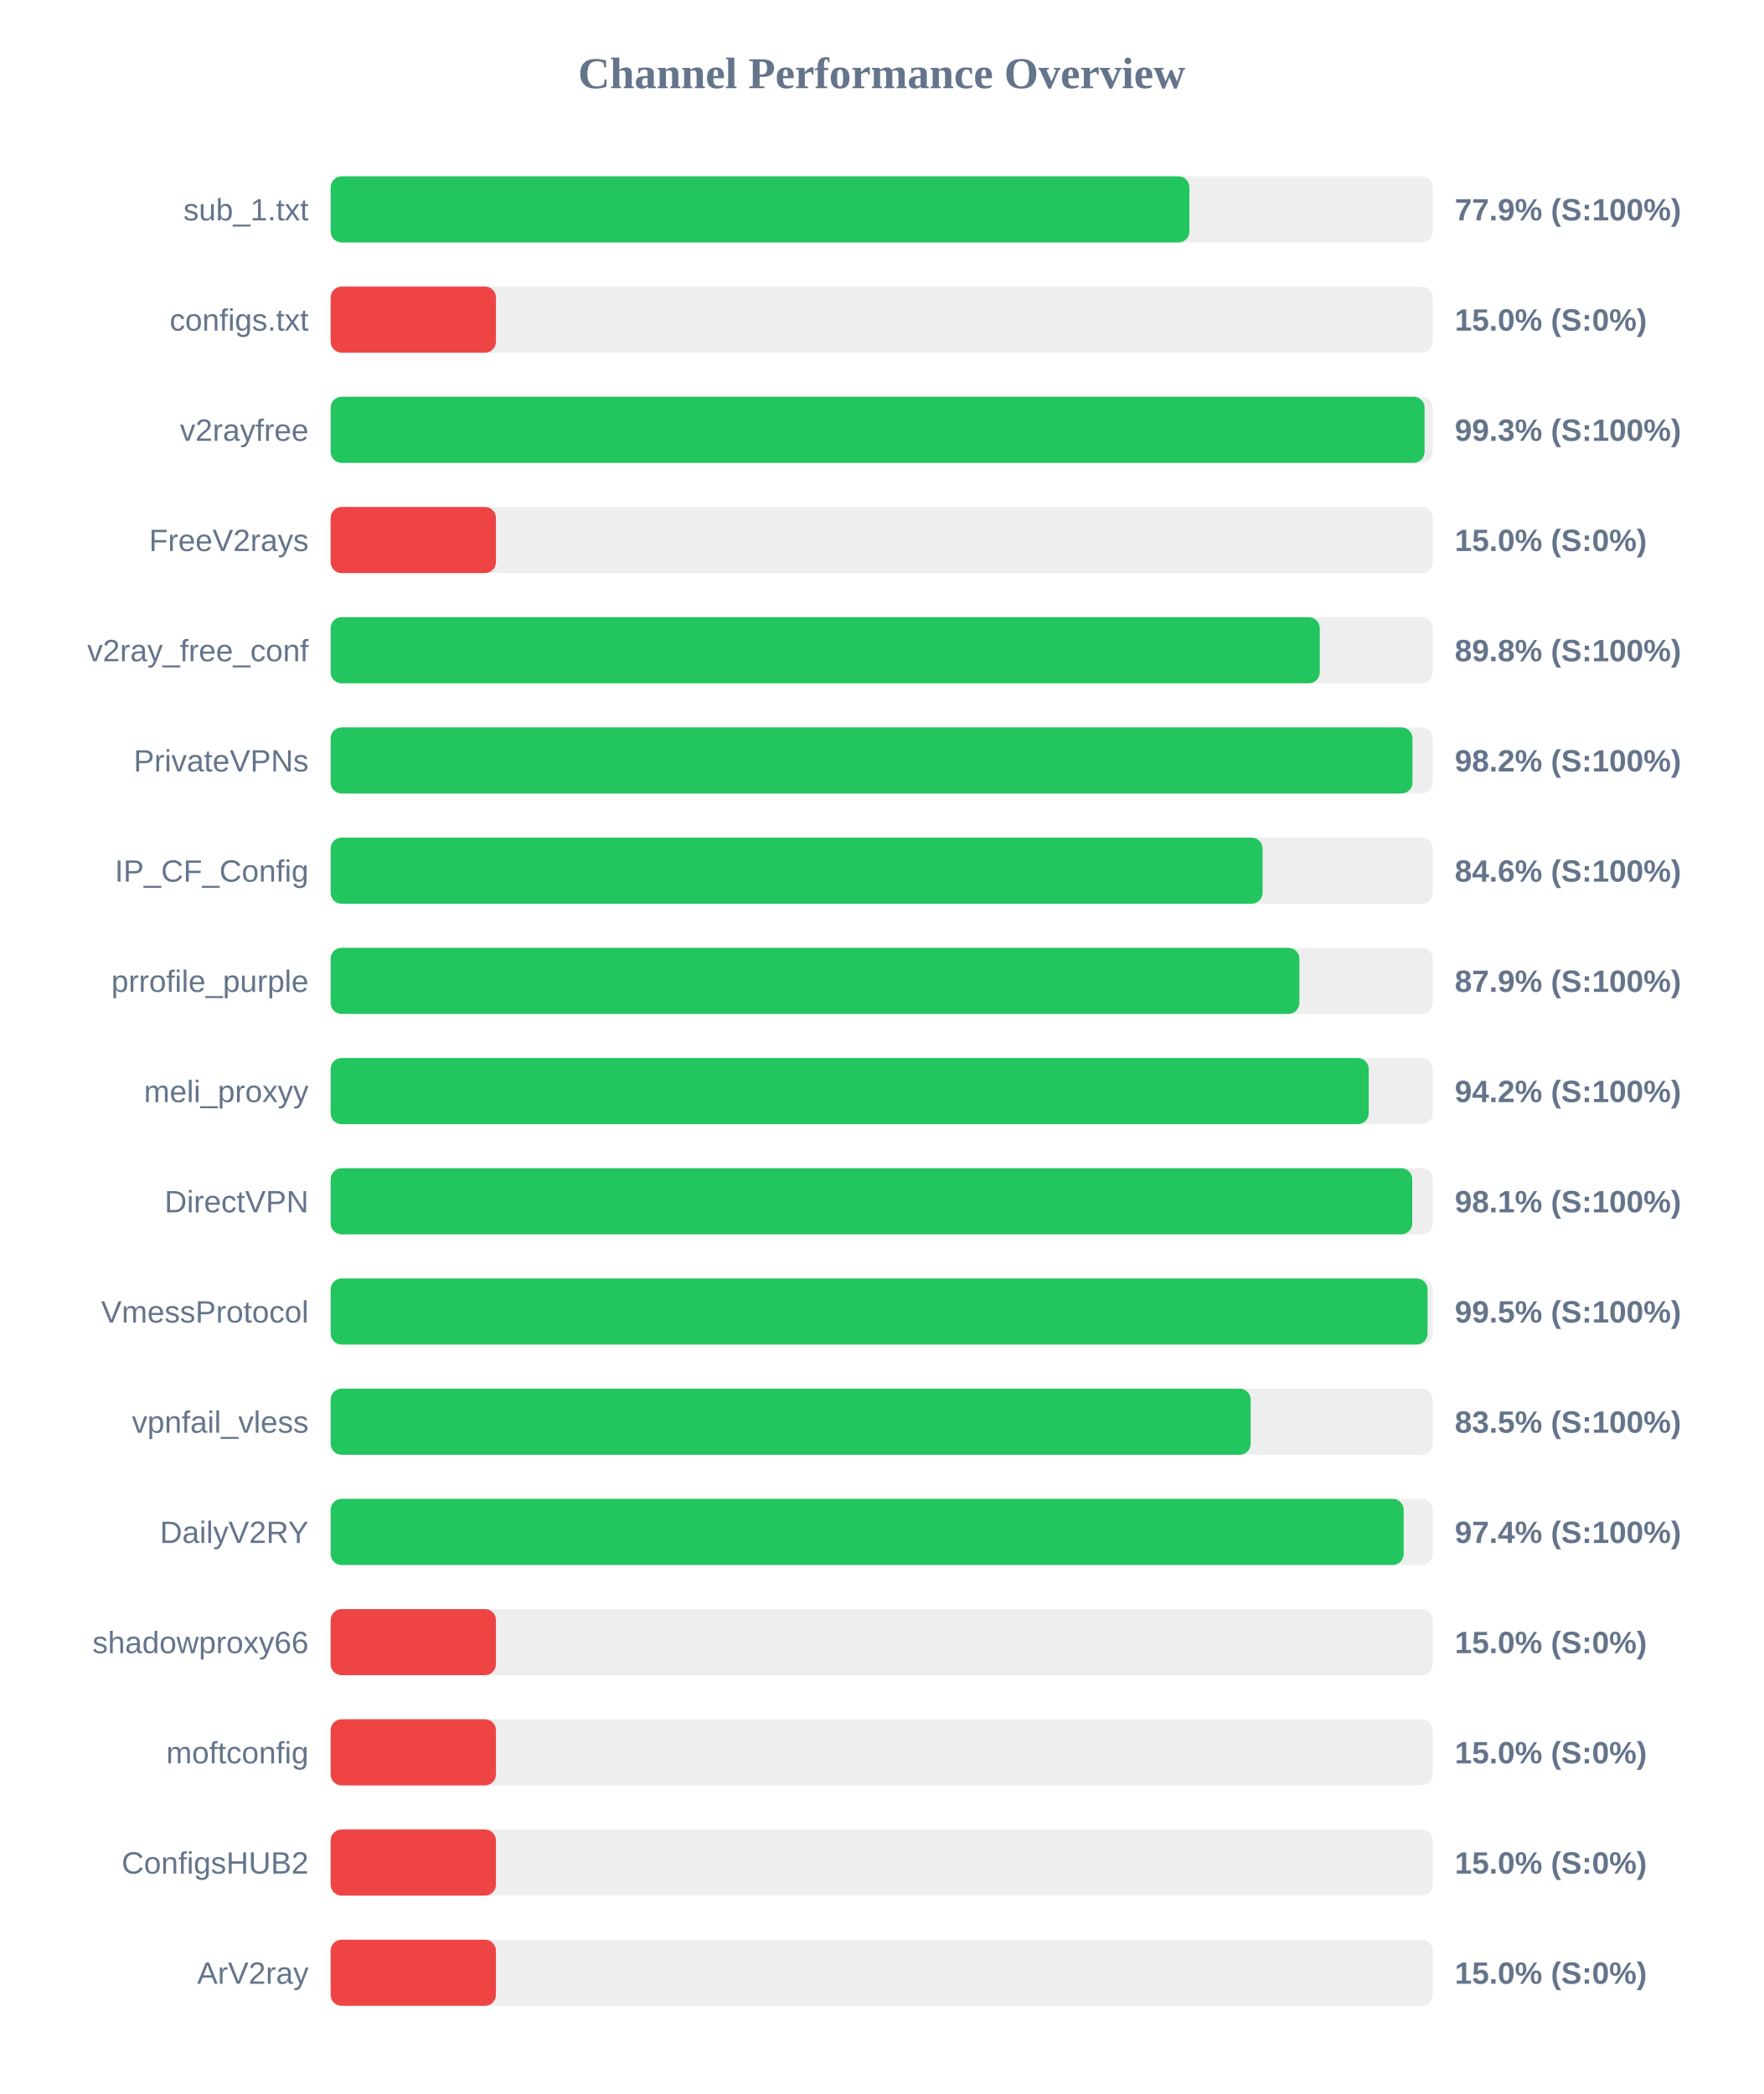
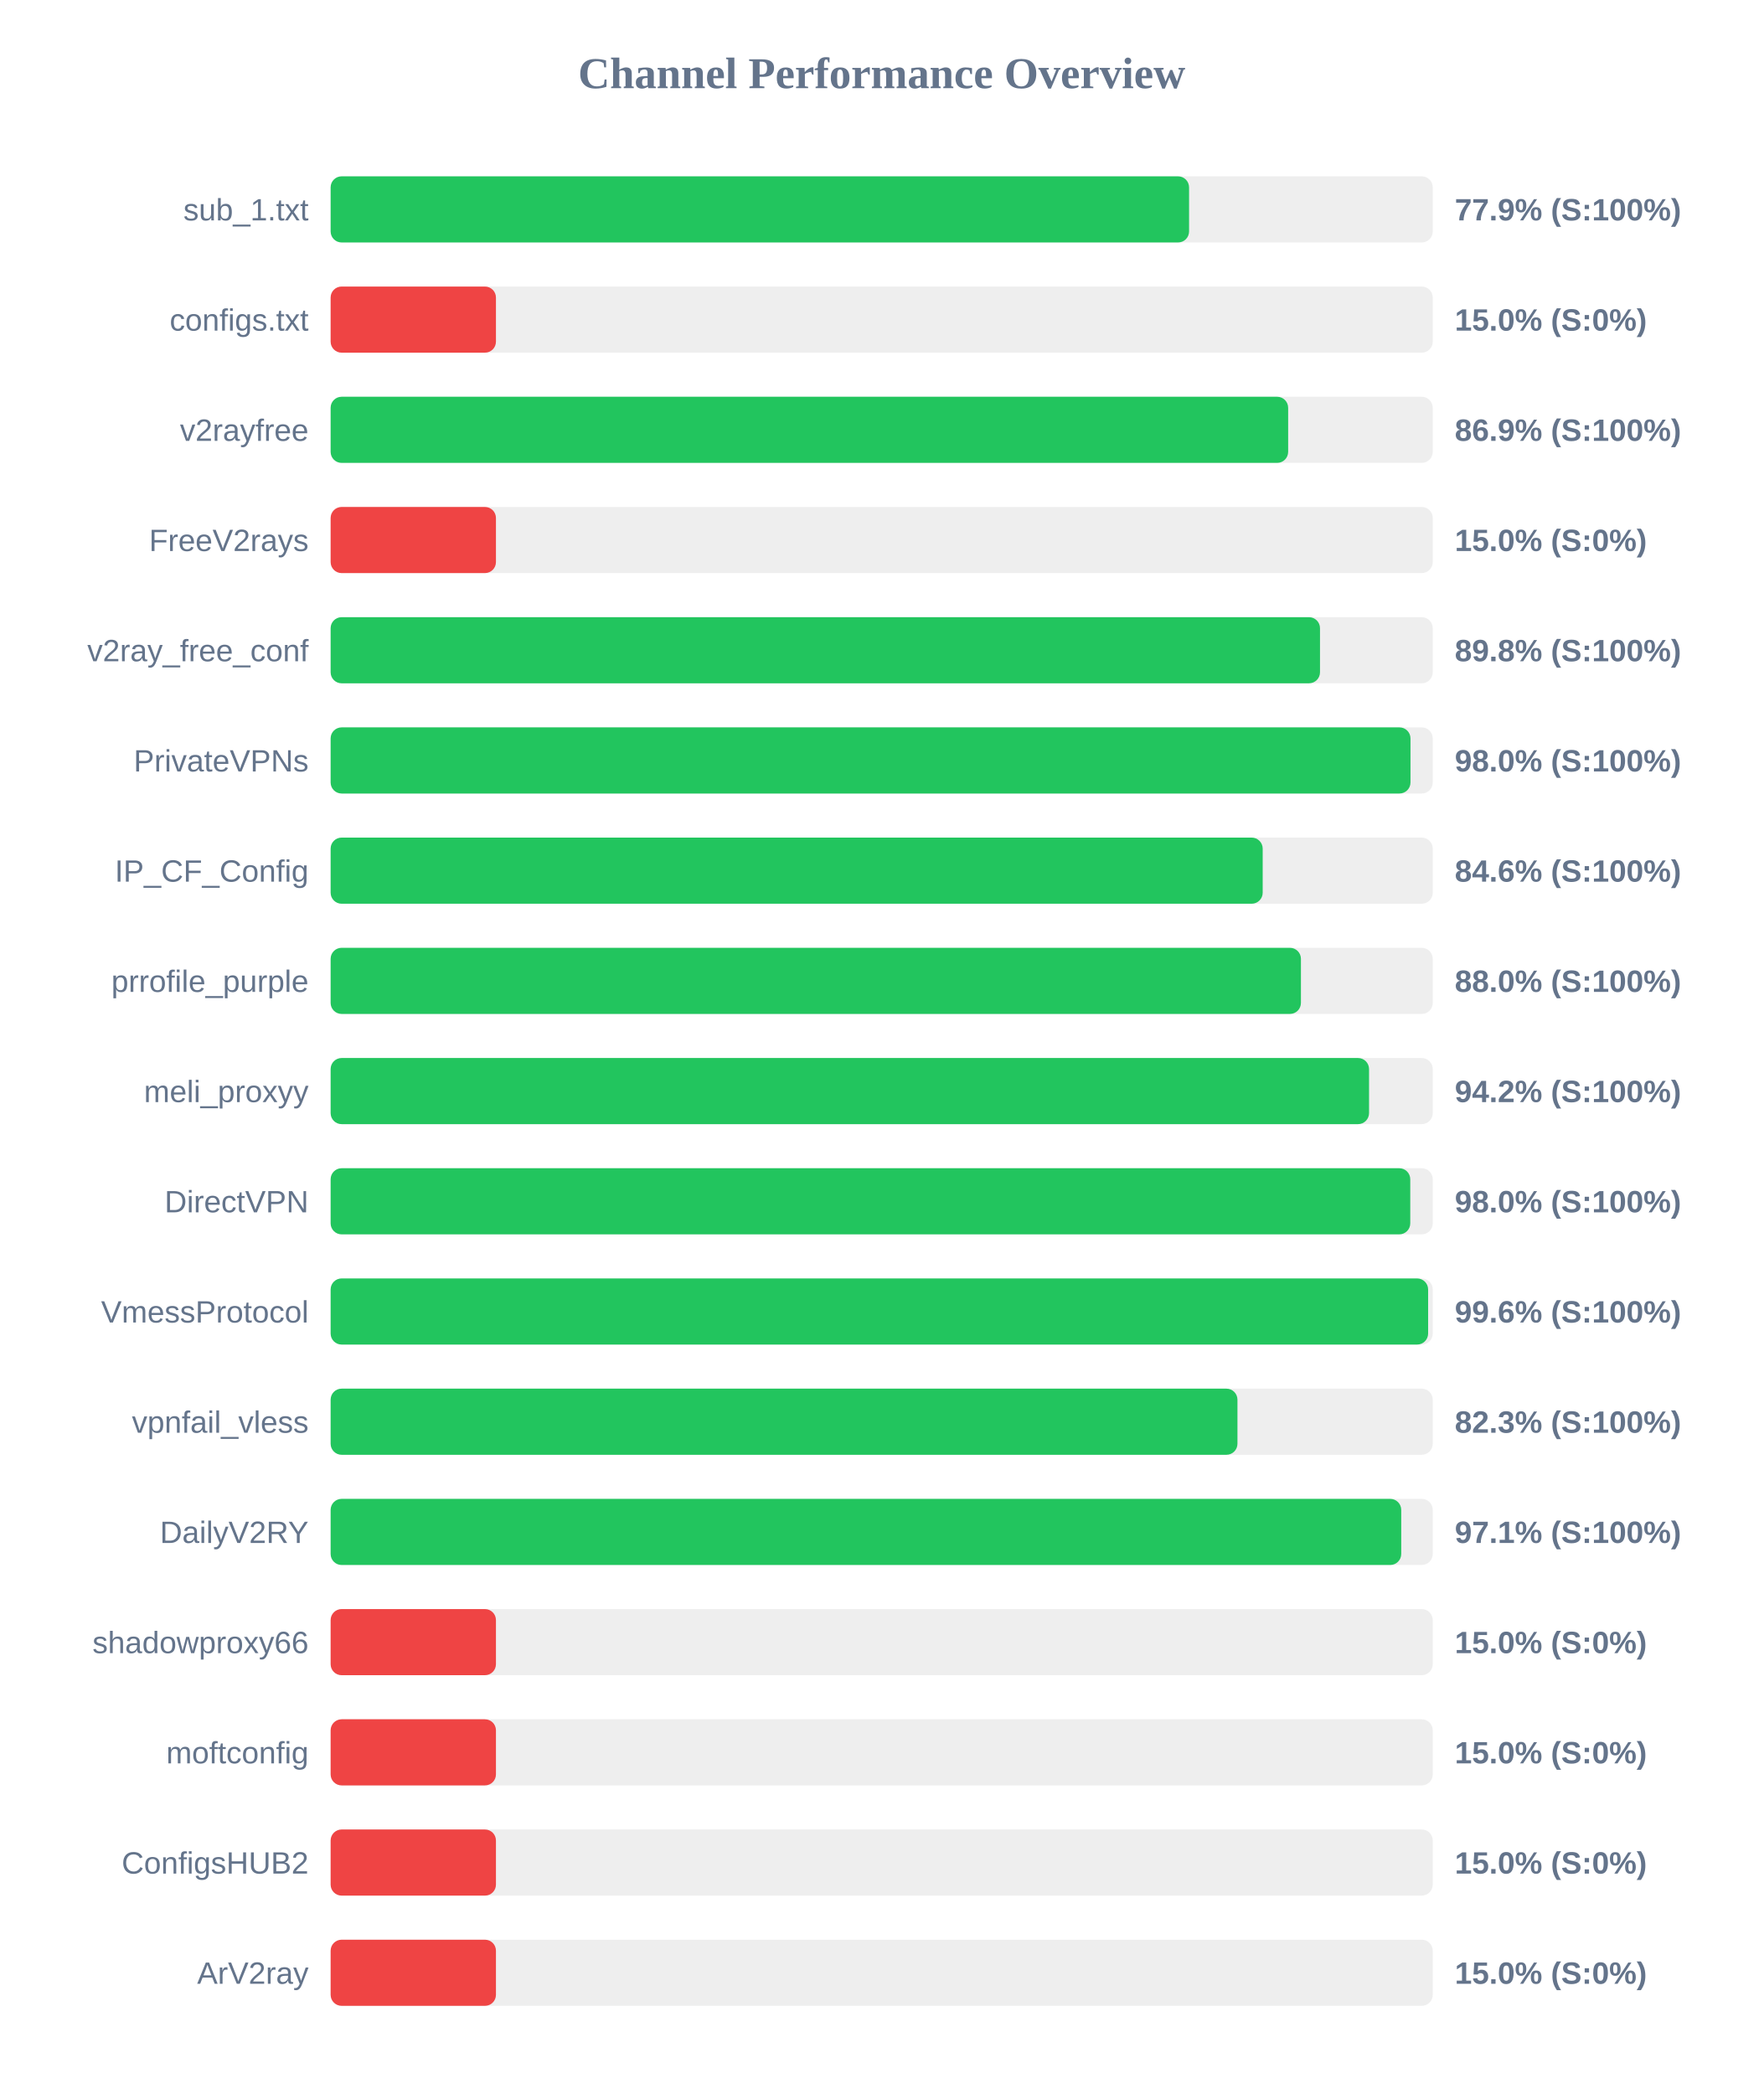
<svg xmlns="http://www.w3.org/2000/svg" width="800" height="950" version="1.1">
  <style>
        .row { font: 14px Arial; fill: #64748b; }
        .score { font: bold 14px Arial; fill: #64748b; }
    </style>
  <text x="400" y="40" text-anchor="middle" font-size="20px" font-weight="bold" fill="#64748b">Channel Performance Overview</text>
  <rect x="150" y="80" width="500" height="30" fill="#eee" rx="5" />
-   <rect x="150" y="80" width="389.6" height="30" fill="#22c55e" rx="5" />
+   <rect x="150" y="80" width="389.45" height="30" fill="#22c55e" rx="5" />
  <text x="140" y="100" text-anchor="end" class="row">sub_1.txt</text>
  <text x="660" y="100" text-anchor="start" class="score">77.9% (S:100%)</text>
  <rect x="150" y="130" width="500" height="30" fill="#eee" rx="5" />
  <rect x="150" y="130" width="75.0" height="30" fill="#ef4444" rx="5" />
  <text x="140" y="150" text-anchor="end" class="row">configs.txt</text>
  <text x="660" y="150" text-anchor="start" class="score">15.0% (S:0%)</text>
  <rect x="150" y="180" width="500" height="30" fill="#eee" rx="5" />
-   <rect x="150" y="180" width="496.3" height="30" fill="#22c55e" rx="5" />
+   <rect x="150" y="180" width="434.4" height="30" fill="#22c55e" rx="5" />
  <text x="140" y="200" text-anchor="end" class="row">v2rayfree</text>
-   <text x="660" y="200" text-anchor="start" class="score">99.3% (S:100%)</text>
+   <text x="660" y="200" text-anchor="start" class="score">86.9% (S:100%)</text>
  <rect x="150" y="230" width="500" height="30" fill="#eee" rx="5" />
  <rect x="150" y="230" width="75.0" height="30" fill="#ef4444" rx="5" />
  <text x="140" y="250" text-anchor="end" class="row">FreeV2rays</text>
  <text x="660" y="250" text-anchor="start" class="score">15.0% (S:0%)</text>
  <rect x="150" y="280" width="500" height="30" fill="#eee" rx="5" />
-   <rect x="150" y="280" width="448.75" height="30" fill="#22c55e" rx="5" />
+   <rect x="150" y="280" width="448.85" height="30" fill="#22c55e" rx="5" />
  <text x="140" y="300" text-anchor="end" class="row">v2ray_free_conf</text>
  <text x="660" y="300" text-anchor="start" class="score">89.8% (S:100%)</text>
  <rect x="150" y="330" width="500" height="30" fill="#eee" rx="5" />
-   <rect x="150" y="330" width="490.8" height="30" fill="#22c55e" rx="5" />
+   <rect x="150" y="330" width="489.9" height="30" fill="#22c55e" rx="5" />
  <text x="140" y="350" text-anchor="end" class="row">PrivateVPNs</text>
-   <text x="660" y="350" text-anchor="start" class="score">98.2% (S:100%)</text>
+   <text x="660" y="350" text-anchor="start" class="score">98.0% (S:100%)</text>
  <rect x="150" y="380" width="500" height="30" fill="#eee" rx="5" />
-   <rect x="150" y="380" width="422.8" height="30" fill="#22c55e" rx="5" />
+   <rect x="150" y="380" width="422.85" height="30" fill="#22c55e" rx="5" />
  <text x="140" y="400" text-anchor="end" class="row">IP_CF_Config</text>
  <text x="660" y="400" text-anchor="start" class="score">84.6% (S:100%)</text>
  <rect x="150" y="430" width="500" height="30" fill="#eee" rx="5" />
-   <rect x="150" y="430" width="439.5" height="30" fill="#22c55e" rx="5" />
+   <rect x="150" y="430" width="440.2" height="30" fill="#22c55e" rx="5" />
  <text x="140" y="450" text-anchor="end" class="row">prrofile_purple</text>
-   <text x="660" y="450" text-anchor="start" class="score">87.9% (S:100%)</text>
+   <text x="660" y="450" text-anchor="start" class="score">88.0% (S:100%)</text>
  <rect x="150" y="480" width="500" height="30" fill="#eee" rx="5" />
-   <rect x="150" y="480" width="470.95" height="30" fill="#22c55e" rx="5" />
+   <rect x="150" y="480" width="471.1" height="30" fill="#22c55e" rx="5" />
  <text x="140" y="500" text-anchor="end" class="row">meli_proxyy</text>
  <text x="660" y="500" text-anchor="start" class="score">94.2% (S:100%)</text>
  <rect x="150" y="530" width="500" height="30" fill="#eee" rx="5" />
-   <rect x="150" y="530" width="490.7" height="30" fill="#22c55e" rx="5" />
+   <rect x="150" y="530" width="489.8" height="30" fill="#22c55e" rx="5" />
  <text x="140" y="550" text-anchor="end" class="row">DirectVPN</text>
-   <text x="660" y="550" text-anchor="start" class="score">98.1% (S:100%)</text>
+   <text x="660" y="550" text-anchor="start" class="score">98.0% (S:100%)</text>
  <rect x="150" y="580" width="500" height="30" fill="#eee" rx="5" />
-   <rect x="150" y="580" width="497.65" height="30" fill="#22c55e" rx="5" />
+   <rect x="150" y="580" width="497.9" height="30" fill="#22c55e" rx="5" />
  <text x="140" y="600" text-anchor="end" class="row">VmessProtocol</text>
-   <text x="660" y="600" text-anchor="start" class="score">99.5% (S:100%)</text>
+   <text x="660" y="600" text-anchor="start" class="score">99.6% (S:100%)</text>
  <rect x="150" y="630" width="500" height="30" fill="#eee" rx="5" />
-   <rect x="150" y="630" width="417.4" height="30" fill="#22c55e" rx="5" />
+   <rect x="150" y="630" width="411.4" height="30" fill="#22c55e" rx="5" />
  <text x="140" y="650" text-anchor="end" class="row">vpnfail_vless</text>
-   <text x="660" y="650" text-anchor="start" class="score">83.5% (S:100%)</text>
+   <text x="660" y="650" text-anchor="start" class="score">82.3% (S:100%)</text>
  <rect x="150" y="680" width="500" height="30" fill="#eee" rx="5" />
-   <rect x="150" y="680" width="486.8" height="30" fill="#22c55e" rx="5" />
+   <rect x="150" y="680" width="485.7" height="30" fill="#22c55e" rx="5" />
  <text x="140" y="700" text-anchor="end" class="row">DailyV2RY</text>
-   <text x="660" y="700" text-anchor="start" class="score">97.4% (S:100%)</text>
+   <text x="660" y="700" text-anchor="start" class="score">97.1% (S:100%)</text>
  <rect x="150" y="730" width="500" height="30" fill="#eee" rx="5" />
  <rect x="150" y="730" width="75.0" height="30" fill="#ef4444" rx="5" />
  <text x="140" y="750" text-anchor="end" class="row">shadowproxy66</text>
  <text x="660" y="750" text-anchor="start" class="score">15.0% (S:0%)</text>
  <rect x="150" y="780" width="500" height="30" fill="#eee" rx="5" />
  <rect x="150" y="780" width="75.0" height="30" fill="#ef4444" rx="5" />
  <text x="140" y="800" text-anchor="end" class="row">moftconfig</text>
  <text x="660" y="800" text-anchor="start" class="score">15.0% (S:0%)</text>
  <rect x="150" y="830" width="500" height="30" fill="#eee" rx="5" />
  <rect x="150" y="830" width="75.0" height="30" fill="#ef4444" rx="5" />
  <text x="140" y="850" text-anchor="end" class="row">ConfigsHUB2</text>
  <text x="660" y="850" text-anchor="start" class="score">15.0% (S:0%)</text>
  <rect x="150" y="880" width="500" height="30" fill="#eee" rx="5" />
  <rect x="150" y="880" width="75.0" height="30" fill="#ef4444" rx="5" />
  <text x="140" y="900" text-anchor="end" class="row">ArV2ray</text>
  <text x="660" y="900" text-anchor="start" class="score">15.0% (S:0%)</text>
</svg>
